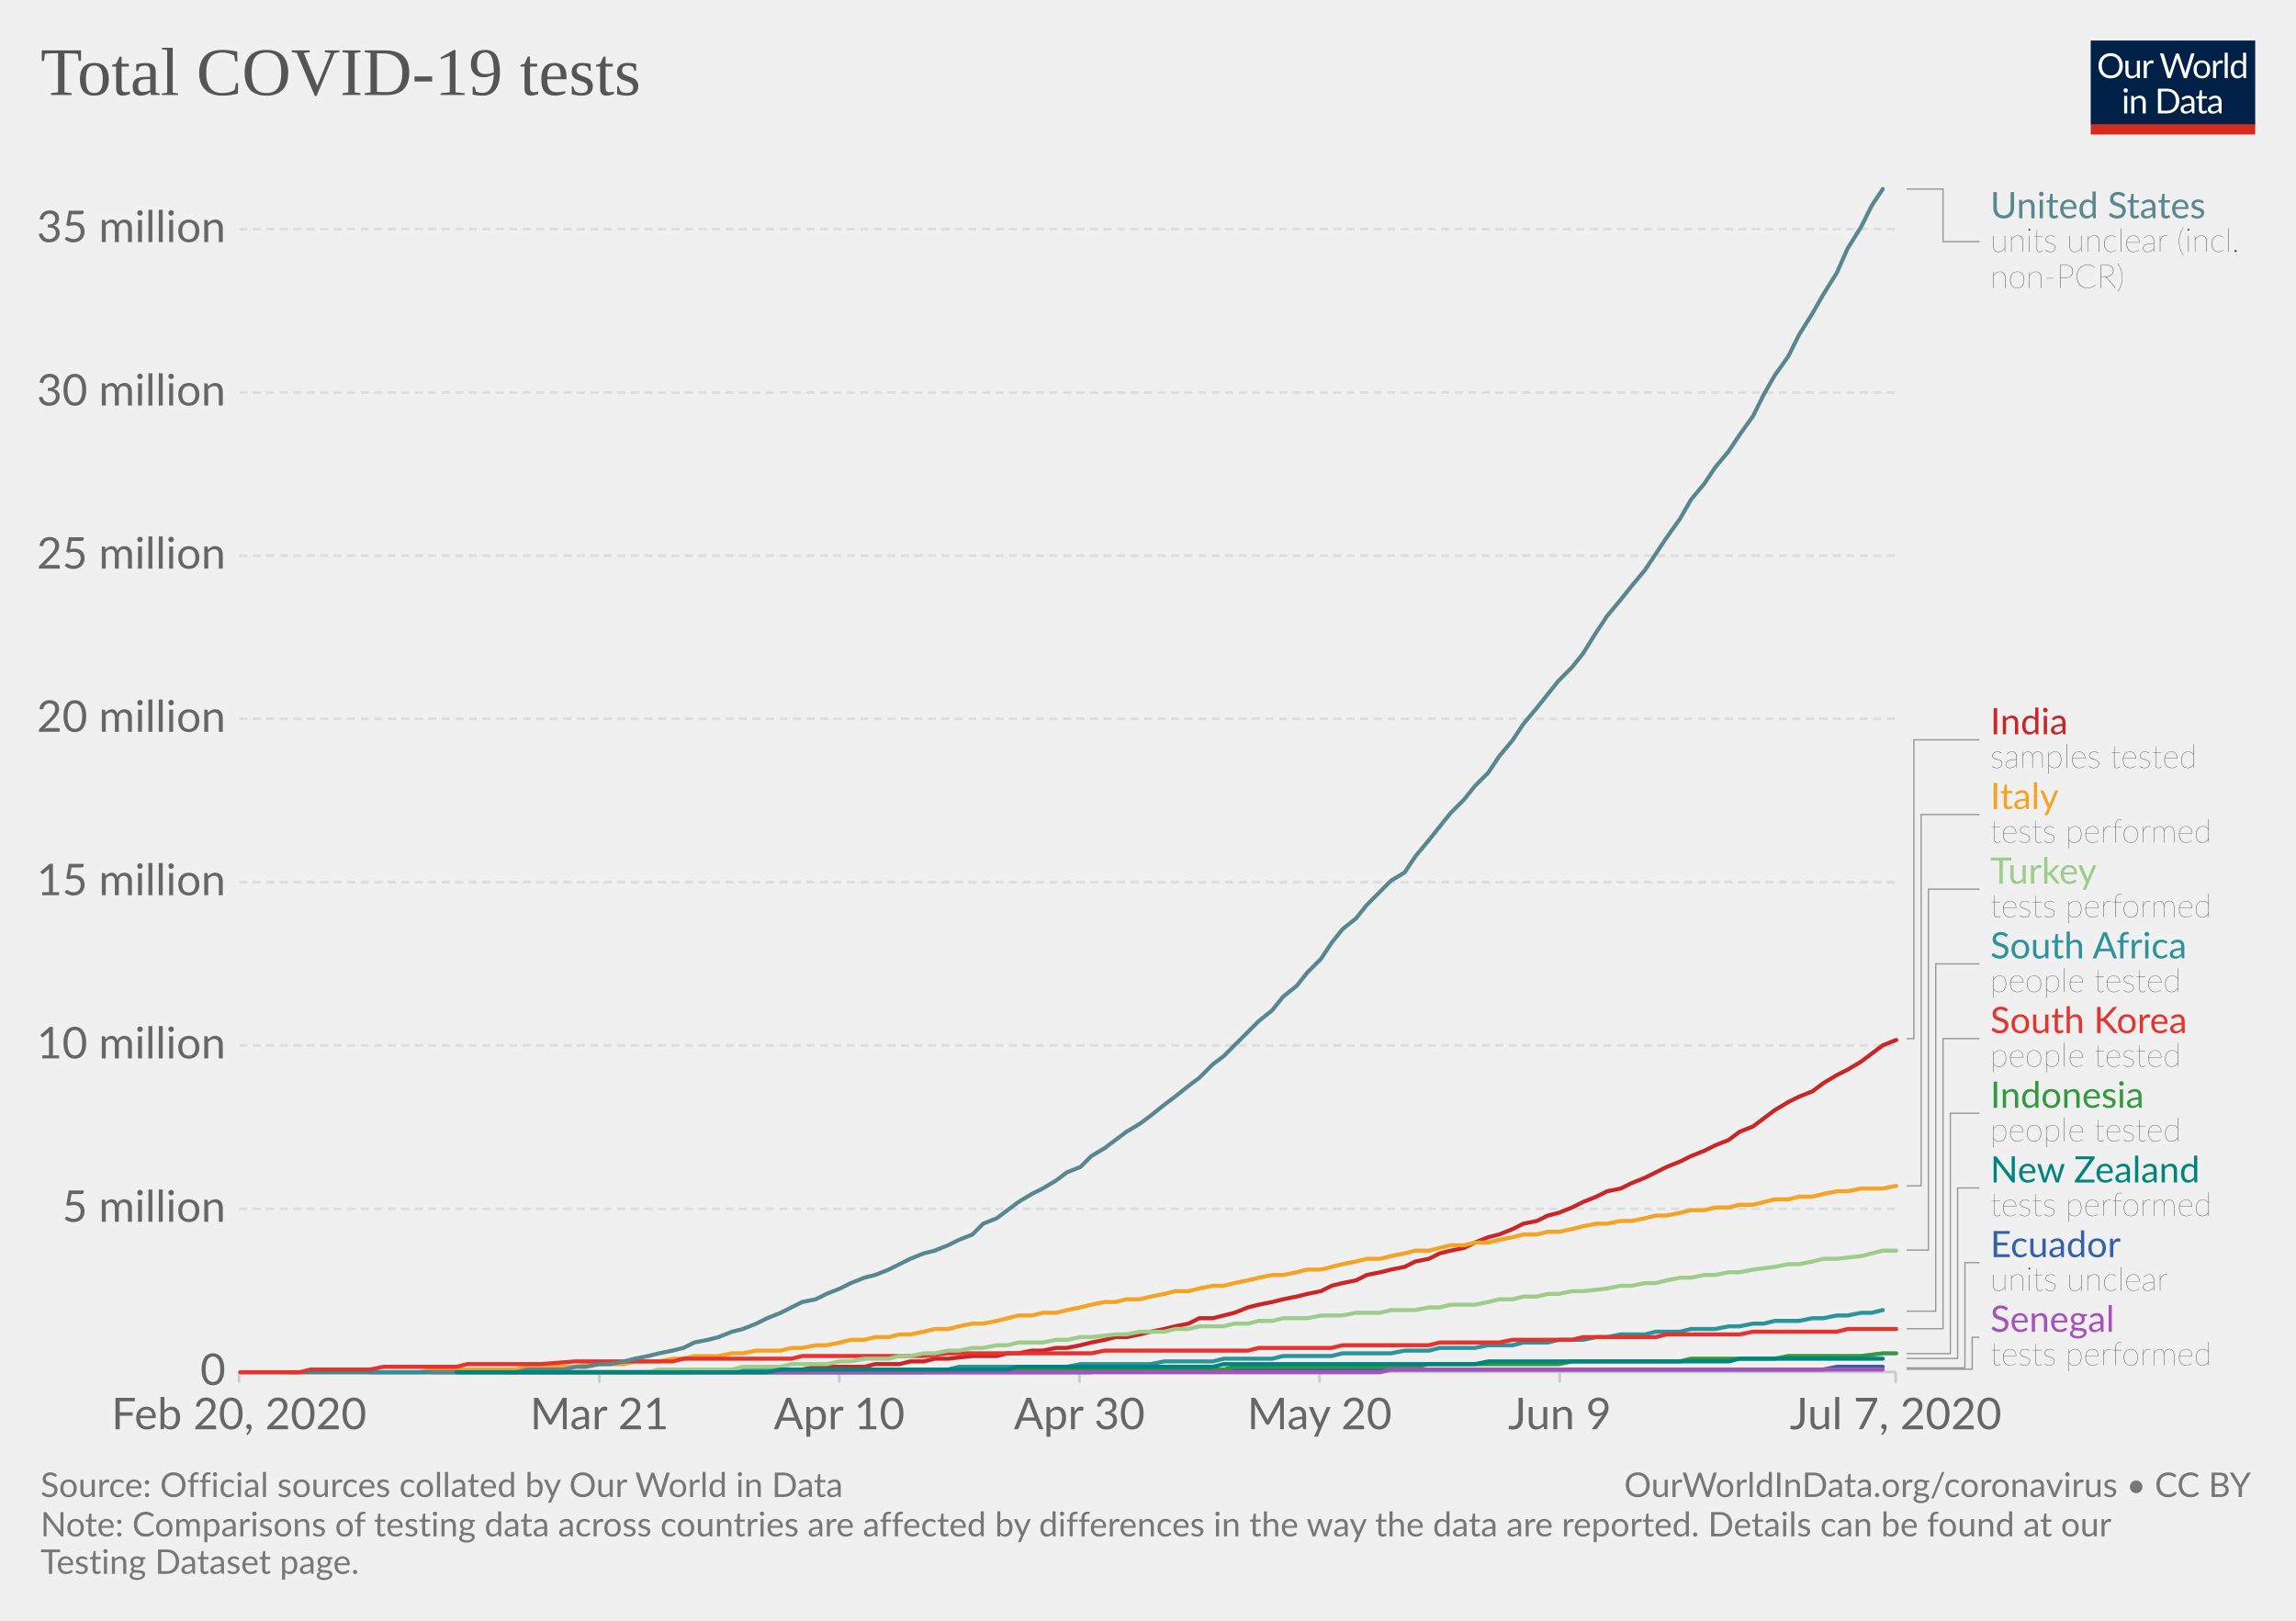
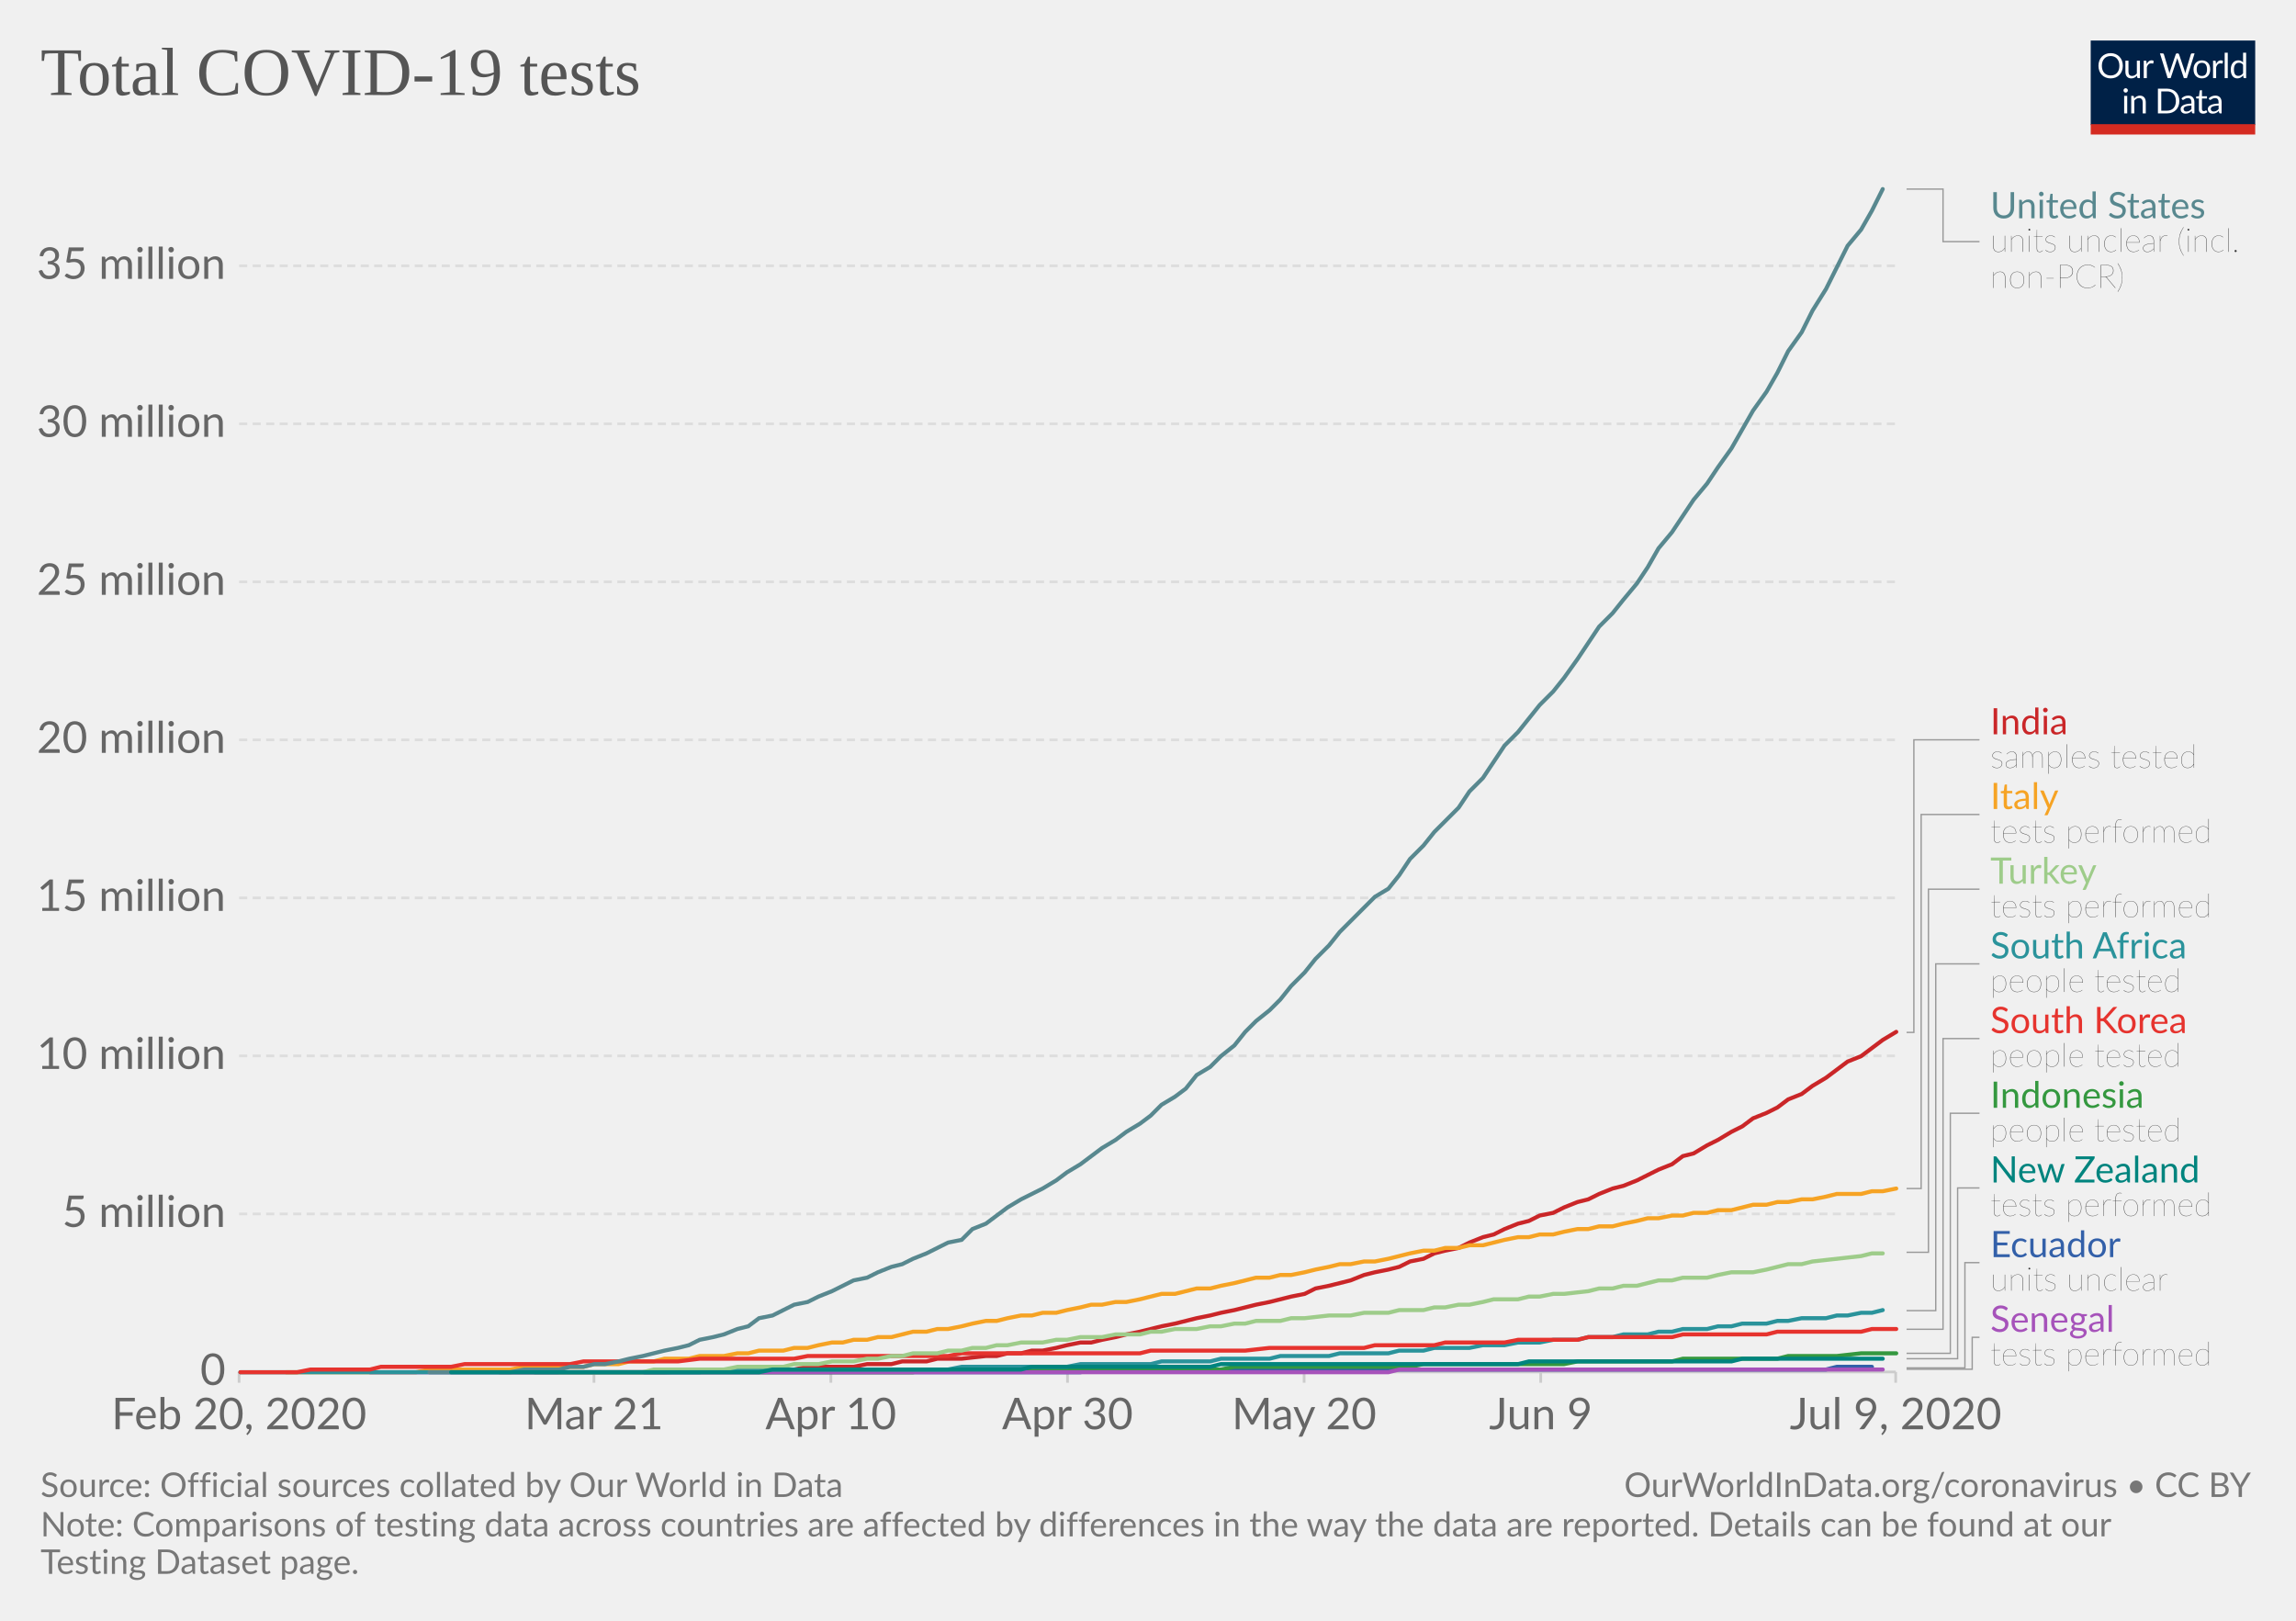
<svg xmlns="http://www.w3.org/2000/svg" version="1.1" style="background-color:#fff;-webkit-font-smoothing:antialiased" width="850" height="600" viewBox="0 0 850 600" font-family="Lato,'Helvetica Neue',Helvetica,Arial,sans-serif" font-size="18" text-rendering="optimizeLegibility">
  <g class="HeaderView">
    <g transform="matrix(.29 0 0 .29 774 15)">
      <svg width="210" height="120" viewBox="0 0 210 120" fill="none">
        <g clip-path="url(#clip0)">
          <path d="M0 0h210v107.89H0V0z" fill="#002147" />
          <path d="M40.98 32.25c0 2.36-.38 4.53-1.12 6.51a14.26 14.26 0 01-8.1 8.4c-1.9.78-4.02 1.17-6.34 1.17a16.6 16.6 0 01-6.33-1.17 14.31 14.31 0 01-8.08-8.4 18.29 18.29 0 01-1.12-6.51c0-2.36.38-4.53 1.12-6.5a14.32 14.32 0 018.07-8.44c1.92-.8 4.03-1.19 6.34-1.19 2.32 0 4.43.4 6.34 1.19 1.92.8 3.56 1.9 4.93 3.34a14.87 14.87 0 013.17 5.1 18.1 18.1 0 011.12 6.5zm-4.38 0c0-1.94-.26-3.68-.8-5.22a10.91 10.91 0 00-2.24-3.89 9.68 9.68 0 00-3.52-2.46 11.95 11.95 0 00-4.62-.86c-1.68 0-3.21.28-4.6.86a9.88 9.88 0 00-3.54 2.46 10.91 10.91 0 00-2.24 3.9c-.53 1.53-.8 3.27-.8 5.2 0 1.94.27 3.68.8 5.22a11.17 11.17 0 002.24 3.9 10.01 10.01 0 003.55 2.44c1.38.56 2.9.83 4.6.83 1.7 0 3.24-.27 4.61-.83a9.8 9.8 0 003.52-2.44 11.17 11.17 0 002.25-3.9c.53-1.54.8-3.28.8-5.21zm26.22-6.54V48H60.5c-.56 0-.9-.27-1.05-.81l-.31-2.4a12.45 12.45 0 01-3.26 2.6c-1.2.64-2.58.96-4.13.96-1.22 0-2.3-.2-3.24-.6a6.52 6.52 0 01-2.33-1.7 7.37 7.37 0 01-1.43-2.67c-.3-1.04-.46-2.2-.46-3.45V25.7h3.91v14.22c0 1.68.38 2.99 1.15 3.91.77.93 1.96 1.39 3.54 1.39 1.16 0 2.24-.27 3.23-.82a10.42 10.42 0 002.8-2.28V25.7h3.91zm8.61 4.47a9.94 9.94 0 012.6-3.56 5.64 5.64 0 013.76-1.3c.47 0 .92.05 1.34.15.44.1.83.27 1.17.49l-.3 2.92c-.09.37-.3.55-.66.55-.2 0-.5-.04-.9-.13a6.21 6.21 0 00-3.24.18c-.54.2-1.03.5-1.47.92-.42.4-.81.9-1.17 1.5-.33.58-.64 1.26-.92 2.02V48H67.7V25.71h2.25c.42 0 .72.08.88.25.16.16.27.44.33.83l.26 3.39zm61.16-13.7L122.75 48h-3.82l-7.99-24.05a21.95 21.95 0 01-.42-1.58 38.36 38.36 0 01-.44 1.58L102.05 48h-3.83L88.4 16.47h3.54c.38 0 .7.1.95.29.26.2.43.43.5.73l6.52 21.9c.1.4.2.83.28 1.28.1.46.2.94.29 1.46l.3-1.46c.12-.47.25-.9.38-1.27l7.41-21.91c.1-.25.26-.48.51-.69.27-.22.58-.33.95-.33h1.23c.38 0 .69.1.92.29.24.2.41.43.53.73l7.4 21.9a28.4 28.4 0 01.68 2.62 29.52 29.52 0 01.52-2.61l6.54-21.91c.07-.27.23-.5.48-.7.27-.21.58-.32.95-.32h3.32zm9.35 8.88c1.63 0 3.1.27 4.4.82a9.43 9.43 0 015.46 5.94c.5 1.4.74 2.98.74 4.73 0 1.76-.25 3.34-.74 4.75a9.43 9.43 0 01-5.46 5.92c-1.3.52-2.77.79-4.4.79-1.64 0-3.12-.27-4.44-.8a9.42 9.42 0 01-3.35-2.3c-.92-1-1.63-2.2-2.13-3.61-.49-1.41-.73-3-.73-4.75s.24-3.33.73-4.73c.5-1.43 1.2-2.64 2.13-3.63a9.4 9.4 0 013.35-2.31c1.32-.55 2.8-.82 4.44-.82zm0 19.89c2.2 0 3.84-.73 4.93-2.2 1.08-1.48 1.63-3.54 1.63-6.18 0-2.66-.55-4.72-1.63-6.2-1.09-1.49-2.73-2.23-4.93-2.23-1.12 0-2.09.2-2.93.57a5.7 5.7 0 00-2.06 1.65 7.5 7.5 0 00-1.24 2.67c-.26 1.04-.4 2.22-.4 3.54 0 2.64.55 4.7 1.64 6.18 1.1 1.47 2.76 2.2 4.99 2.2zm17.97-15.07a9.94 9.94 0 012.6-3.56 5.64 5.64 0 013.76-1.3c.47 0 .91.05 1.34.15.44.1.83.27 1.16.49l-.28 2.92c-.09.37-.31.55-.66.55-.2 0-.5-.04-.9-.13a6.2 6.2 0 00-3.24.18c-.54.2-1.03.5-1.47.92-.43.4-.82.9-1.17 1.5a13.1 13.1 0 00-.92 2.02V48h-3.94V25.71h2.24c.43 0 .72.08.88.25.17.16.28.44.33.83l.27 3.39zm15.04-14.59V48h-3.92V15.6h3.92zm19.55 15.43a6.22 6.22 0 00-2.38-2.05 6.7 6.7 0 00-2.86-.6c-2.07 0-3.66.75-4.77 2.23-1.12 1.48-1.68 3.6-1.68 6.33 0 1.46.13 2.7.38 3.74a7.29 7.29 0 001.1 2.56 4.35 4.35 0 001.78 1.45c.7.3 1.5.46 2.4.46 1.29 0 2.41-.3 3.36-.88a9.6 9.6 0 002.67-2.49V31.02zm3.91-15.43V48h-2.33c-.56 0-.9-.27-1.06-.81l-.35-2.71a12.13 12.13 0 01-3.25 2.77 8.28 8.28 0 01-4.23 1.06 7.31 7.31 0 01-6.14-2.9c-.73-.96-1.3-2.15-1.69-3.57a18.35 18.35 0 01.07-9.48 11.29 11.29 0 011.89-3.7 8.7 8.7 0 017.06-3.34 7.96 7.96 0 016.12 2.62V15.59h3.91zM46.61 70.71V93H42.7V70.71h3.91zm.84-7c0 .39-.08.75-.24 1.09a2.81 2.81 0 01-1.52 1.47 2.67 2.67 0 01-2.16 0 2.9 2.9 0 01-1.45-1.47 2.67 2.67 0 010-2.16c.15-.35.35-.65.6-.9.25-.27.53-.47.85-.62a2.67 2.67 0 012.16 0c.35.15.65.35.9.62.27.25.47.55.62.9.16.34.24.7.24 1.08zm7.97 10.24c.49-.54 1-1.04 1.54-1.48a9.85 9.85 0 013.66-1.84 8.96 8.96 0 015.43.35c.94.4 1.72.97 2.33 1.71a7.36 7.36 0 011.43 2.67c.32 1.04.49 2.19.49 3.45V93h-3.94V78.81c0-1.69-.4-3-1.17-3.92-.76-.93-1.93-1.4-3.5-1.4a6.6 6.6 0 00-3.25.83c-1 .56-1.92 1.31-2.77 2.27V93h-3.94V70.71h2.35c.56 0 .9.28 1.04.82l.3 2.42zm57.7 3.3c0 2.36-.37 4.5-1.11 6.44a14.3 14.3 0 01-3.17 4.98 14.1 14.1 0 01-4.93 3.2c-1.9.76-4.02 1.13-6.33 1.13H85.8V61.47h11.77c2.31 0 4.42.39 6.33 1.15a13.8 13.8 0 018.1 8.18 17.75 17.75 0 011.12 6.45zm-4.37 0c0-1.94-.26-3.67-.8-5.2a10.94 10.94 0 00-2.23-3.87 9.57 9.57 0 00-3.53-2.42 12.23 12.23 0 00-4.61-.83h-7.5v24.62h7.5c1.7 0 3.24-.28 4.61-.84a9.7 9.7 0 003.53-2.4 10.94 10.94 0 002.24-3.87c.53-1.53.8-3.26.8-5.2zm19.8 5.72c-1.8.06-3.34.2-4.62.44-1.26.22-2.3.51-3.1.88-.8.36-1.37.8-1.74 1.3-.35.5-.53 1.05-.53 1.67 0 .58.1 1.1.3 1.52a3 3 0 00.76 1.05c.34.27.73.46 1.17.6.45.11.94.17 1.45.17a7.28 7.28 0 003.5-.81 11.95 11.95 0 002.82-2.2v-4.62zm-12.65-9.11a12.73 12.73 0 013.98-2.66c1.43-.59 3-.88 4.73-.88 1.25 0 2.36.2 3.33.61a6.81 6.81 0 013.94 4.38c.33 1.04.5 2.19.5 3.43V93h-1.74a1.8 1.8 0 01-.88-.18c-.2-.13-.36-.38-.48-.74l-.44-2.12c-.59.55-1.16 1.03-1.72 1.46a9.48 9.48 0 01-3.74 1.7c-.69.15-1.46.23-2.3.23-.87 0-1.69-.12-2.45-.35a5.34 5.34 0 01-3.34-2.93 6.64 6.64 0 01-.49-2.64c0-.88.25-1.72.73-2.53a6.33 6.33 0 012.35-2.17c1.09-.63 2.5-1.15 4.25-1.54 1.75-.41 3.89-.65 6.42-.7v-1.75c0-1.73-.37-3.03-1.12-3.91-.75-.9-1.84-1.34-3.28-1.34-.97 0-1.78.12-2.44.37-.64.23-1.2.5-1.7.81l-1.23.82c-.33.23-.67.35-1 .35-.27 0-.5-.07-.69-.2a2.1 2.1 0 01-.48-.53l-.7-1.25zm27.67 19.5c-1.76 0-3.12-.5-4.07-1.48-.94-.98-1.41-2.4-1.41-4.25V74h-2.68a.9.9 0 01-.6-.2c-.16-.14-.24-.36-.24-.66v-1.56l3.65-.46.9-6.89a.9.9 0 01.29-.52.88.88 0 01.62-.22H142v7.67h6.44V74H142v13.38c0 .94.22 1.63.68 2.09.45.45 1.04.68 1.76.68a3.21 3.21 0 001.85-.53l.55-.35c.16-.12.3-.18.41-.18.2 0 .4.13.55.38l1.15 1.87a7.45 7.45 0 01-2.44 1.5c-.96.35-1.94.52-2.95.52zm19.68-10.4c-1.8.07-3.34.21-4.62.45-1.26.22-2.3.51-3.1.88-.8.36-1.37.8-1.74 1.3-.35.5-.53 1.05-.53 1.67 0 .58.1 1.1.3 1.52.18.42.44.77.76 1.05.34.27.73.46 1.17.6.45.11.94.17 1.45.17a7.3 7.3 0 003.5-.81 12.04 12.04 0 002.82-2.2v-4.62zm-12.65-9.1a12.72 12.72 0 013.99-2.66c1.42-.59 3-.88 4.72-.88 1.25 0 2.36.2 3.33.61a6.81 6.81 0 013.94 4.38c.33 1.04.5 2.19.5 3.43V93h-1.74a1.8 1.8 0 01-.88-.18c-.2-.13-.36-.38-.48-.74l-.44-2.12c-.59.55-1.16 1.03-1.72 1.46a9.48 9.48 0 01-3.74 1.7c-.69.15-1.46.23-2.3.23-.87 0-1.69-.12-2.45-.35a5.33 5.33 0 01-3.34-2.93 6.62 6.62 0 01-.49-2.64c0-.88.25-1.72.73-2.53a6.33 6.33 0 012.35-2.17c1.09-.63 2.5-1.15 4.25-1.54a31.2 31.2 0 016.42-.7v-1.75c0-1.73-.37-3.03-1.12-3.91-.75-.9-1.84-1.34-3.28-1.34-.97 0-1.78.12-2.44.37-.64.23-1.2.5-1.7.81-.46.3-.87.57-1.22.82-.34.23-.68.35-1.02.35-.26 0-.49-.07-.68-.2a1.88 1.88 0 01-.48-.53l-.7-1.25z" fill="#fff" />
          <path fill="#D42B21" d="M0 106.79h210V120H0z" />
        </g>
        <defs>
          <clipPath id="clip0">
            <path fill="#fff" d="M0 0h210v120H0z" />
          </clipPath>
        </defs>
      </svg>
    </g>
    <a href="https://ourworldindata.org/grapher/full-list-total-tests-for-covid-19" target="_blank" font-family="&quot;Playfair Display&quot;,Georgia,&quot;Times New Roman&quot;,serif">
      <text font-size="25.2" x="15" y="35.2" fill="#555">
        <tspan x="15" y="35.16">Total COVID-19 tests</tspan>
      </text>
    </a>
  </g>
  <g class="LineChart">
    <defs>
      <clipPath id="a">
        <path d="M78.53 0h830v918.2h-830z" />
      </clipPath>
    </defs>
    <g class="AxisBoxView">
      <g class="HorizontalAxis">
-         <path stroke="#ccc" d="M88.5 507.9v4M221.9 507.9v4M310.7 507.9v4M399.6 507.9v4M488.5 507.9v4M577.4 507.9v4M701.8 507.9v4" />
+         <path stroke="#ccc" d="M88.5 507.9v4M219.9 507.9v4M307.6 507.9v4M395.2 507.9v4M482.8 507.9v4M570.4 507.9v4M701.8 507.9v4" />
        <text x="88.5" y="529.1" fill="#666" text-anchor="middle" font-size="16.2">Feb 20, 2020</text>
-         <text x="221.9" y="529.1" fill="#666" text-anchor="middle" font-size="16.2">Mar 21</text>
-         <text x="310.7" y="529.1" fill="#666" text-anchor="middle" font-size="16.2">Apr 10</text>
-         <text x="399.6" y="529.1" fill="#666" text-anchor="middle" font-size="16.2">Apr 30</text>
-         <text x="488.5" y="529.1" fill="#666" text-anchor="middle" font-size="16.2">May 20</text>
-         <text x="577.4" y="529.1" fill="#666" text-anchor="middle" font-size="16.2">Jun 9</text>
-         <text x="701.8" y="529.1" fill="#666" text-anchor="middle" font-size="16.2">Jul 7, 2020</text>
+         <text x="219.9" y="529.1" fill="#666" text-anchor="middle" font-size="16.2">Mar 21</text>
+         <text x="307.6" y="529.1" fill="#666" text-anchor="middle" font-size="16.2">Apr 10</text>
+         <text x="395.2" y="529.1" fill="#666" text-anchor="middle" font-size="16.2">Apr 30</text>
+         <text x="482.8" y="529.1" fill="#666" text-anchor="middle" font-size="16.2">May 20</text>
+         <text x="570.4" y="529.1" fill="#666" text-anchor="middle" font-size="16.2">Jun 9</text>
+         <text x="701.8" y="529.1" fill="#666" text-anchor="middle" font-size="16.2">Jul 9, 2020</text>
      </g>
      <g class="VerticalAxis" fill="#666" dominant-baseline="middle" text-anchor="end" font-size="16.2">
        <text x="83.53" y="507.9">0</text>
-         <text x="83.53" y="447.5">5 million</text>
-         <text x="83.53" y="387">10 million</text>
-         <text x="83.53" y="326.6">15 million</text>
-         <text x="83.53" y="266.1">20 million</text>
-         <text x="83.53" y="205.7">25 million</text>
-         <text x="83.53" y="145.3">30 million</text>
-         <text x="83.53" y="84.8">35 million</text>
+         <text x="83.53" y="449.4">5 million</text>
+         <text x="83.53" y="390.9">10 million</text>
+         <text x="83.53" y="332.4">15 million</text>
+         <text x="83.53" y="273.9">20 million</text>
+         <text x="83.53" y="215.4">25 million</text>
+         <text x="83.53" y="156.9">30 million</text>
+         <text x="83.53" y="98.4">35 million</text>
      </g>
      <g class="AxisGridLines horizontalLines">
        <path stroke="#ccc" d="M88.53 507.9h613.3" />
-         <path stroke="#ddd" stroke-dasharray="3,2" d="M88.53 447.5h613.3M88.53 387h613.3M88.53 326.6h613.3M88.53 266.1h613.3M88.53 205.7h613.3M88.53 145.3h613.3M88.53 84.8h613.3" />
+         <path stroke="#ddd" stroke-dasharray="3,2" d="M88.53 449.4h613.3M88.53 390.9h613.3M88.53 332.4h613.3M88.53 273.9h613.3M88.53 215.4h613.3M88.53 156.9h613.3M88.53 98.4h613.3" />
      </g>
    </g>
    <g clip-path="url(#a)">
      <g class="HeightedLegend" cursor="pointer">
        <g class="legendMark">
          <g class="indicator">
            <path d="M705.83 70h13.5v19.45h13.5" stroke="#999" stroke-width=".5" fill="none" />
          </g>
          <text font-size="13.5" x="736.8" y="80.8" fill="#58888f">
            <tspan x="736.83" y="80.8">United States</tspan>
          </text>
          <text font-size="12.15" x="736.8" y="93.2" fill="#333" class="textAnnotation" font-weight="lighter">
            <tspan x="736.83" y="93.22">units unclear (incl.</tspan>
            <tspan x="736.83" y="106.59">non-PCR)</tspan>
          </text>
        </g>
        <g class="legendMark">
          <g class="indicator">
-             <path d="M705.83 384.5h2.7V273.88h24.3" stroke="#999" stroke-width=".5" fill="none" />
+             <path d="M705.83 382.2h2.7V273.88h24.3" stroke="#999" stroke-width=".5" fill="none" />
          </g>
          <text font-size="13.5" x="736.8" y="271.9" fill="#ca2628">
            <tspan x="736.83" y="271.85">India</tspan>
          </text>
          <text font-size="12.15" x="736.8" y="284.3" fill="#333" class="textAnnotation" font-weight="lighter">
            <tspan x="736.83" y="284.27">samples tested</tspan>
          </text>
        </g>
        <g class="legendMark">
          <g class="indicator">
-             <path d="M705.83 439h5.4V301.53h21.6" stroke="#999" stroke-width=".5" fill="none" />
+             <path d="M705.83 440h5.4V301.53h21.6" stroke="#999" stroke-width=".5" fill="none" />
          </g>
          <text font-size="13.5" x="736.8" y="299.5" fill="#f6a324">
            <tspan x="736.83" y="299.5">Italy</tspan>
          </text>
          <text font-size="12.15" x="736.8" y="311.9" fill="#333" class="textAnnotation" font-weight="lighter">
            <tspan x="736.83" y="311.92">tests performed</tspan>
          </text>
        </g>
        <g class="legendMark">
          <g class="indicator">
-             <path d="M705.83 462.8h8.1V329.18h18.9" stroke="#999" stroke-width=".5" fill="none" />
+             <path d="M705.83 463.6h8.1V329.18h18.9" stroke="#999" stroke-width=".5" fill="none" />
          </g>
          <text font-size="13.5" x="736.8" y="327.2" fill="#9ecc8a">
            <tspan x="736.83" y="327.15">Turkey</tspan>
          </text>
          <text font-size="12.15" x="736.8" y="339.6" fill="#333" class="textAnnotation" font-weight="lighter">
            <tspan x="736.83" y="339.57">tests performed</tspan>
          </text>
        </g>
        <g class="legendMark">
          <g class="indicator">
-             <path d="M705.83 485.4h10.8V356.83h16.2" stroke="#999" stroke-width=".5" fill="none" />
+             <path d="M705.83 485.2h10.8V356.83h16.2" stroke="#999" stroke-width=".5" fill="none" />
          </g>
          <text font-size="13.5" x="736.8" y="354.8" fill="#2a939b">
            <tspan x="736.83" y="354.8">South Africa</tspan>
          </text>
          <text font-size="12.15" x="736.8" y="367.2" fill="#333" class="textAnnotation" font-weight="lighter">
            <tspan x="736.83" y="367.22">people tested</tspan>
          </text>
        </g>
        <g class="legendMark">
          <g class="indicator">
-             <path d="M705.83 491.9h13.5V384.48h13.5" stroke="#999" stroke-width=".5" fill="none" />
+             <path d="M705.83 492.1h13.5V384.48h13.5" stroke="#999" stroke-width=".5" fill="none" />
          </g>
          <text font-size="13.5" x="736.8" y="382.5" fill="#e6332e">
            <tspan x="736.83" y="382.45">South Korea</tspan>
          </text>
          <text font-size="12.15" x="736.8" y="394.9" fill="#333" class="textAnnotation" font-weight="lighter">
            <tspan x="736.83" y="394.87">people tested</tspan>
          </text>
        </g>
        <g class="legendMark">
          <g class="indicator">
-             <path d="M705.83 501.1h16.2v-88.97h10.8" stroke="#999" stroke-width=".5" fill="none" />
+             <path d="M705.83 501h16.2v-88.87h10.8" stroke="#999" stroke-width=".5" fill="none" />
          </g>
          <text font-size="13.5" x="736.8" y="410.1" fill="#34983f">
            <tspan x="736.83" y="410.1">Indonesia</tspan>
          </text>
          <text font-size="12.15" x="736.8" y="422.5" fill="#333" class="textAnnotation" font-weight="lighter">
            <tspan x="736.83" y="422.52">people tested</tspan>
          </text>
        </g>
        <g class="legendMark">
          <g class="indicator">
-             <path d="M705.83 502.9h18.9v-63.12h8.1" stroke="#999" stroke-width=".5" fill="none" />
+             <path d="M705.83 503h18.9v-63.22h8.1" stroke="#999" stroke-width=".5" fill="none" />
          </g>
          <text font-size="13.5" x="736.8" y="437.8" fill="#00847E">
            <tspan x="736.83" y="437.75">New Zealand</tspan>
          </text>
          <text font-size="12.15" x="736.8" y="450.2" fill="#333" class="textAnnotation" font-weight="lighter">
            <tspan x="736.83" y="450.17">tests performed</tspan>
          </text>
        </g>
        <g class="legendMark">
          <g class="indicator">
            <path d="M705.83 506.4h21.6v-38.97h5.4" stroke="#999" stroke-width=".5" fill="none" />
          </g>
          <text font-size="13.5" x="736.8" y="465.4" fill="#3360a9">
            <tspan x="736.83" y="465.4">Ecuador</tspan>
          </text>
          <text font-size="12.15" x="736.8" y="477.8" fill="#333" class="textAnnotation" font-weight="lighter">
            <tspan x="736.83" y="477.82">units unclear</tspan>
          </text>
        </g>
        <g class="legendMark">
          <g class="indicator">
            <path d="M705.83 506.9h24.3v-11.82h2.7" stroke="#999" stroke-width=".5" fill="none" />
          </g>
          <text font-size="13.5" x="736.8" y="493.1" fill="#a652ba">
            <tspan x="736.83" y="493.05">Senegal</tspan>
          </text>
          <text font-size="12.15" x="736.8" y="505.5" fill="#333" class="textAnnotation" font-weight="lighter">
            <tspan x="736.83" y="505.47">tests performed</tspan>
          </text>
        </g>
      </g>
      <g class="Lines">
        <g class="key-Ecuador_0">
-           <path stroke="#3360a9" stroke-linecap="round" d="M209 508h195l5-1h266l5-1h17" fill="none" stroke-width="1.5" />
+           <path stroke="#3360a9" stroke-linecap="round" d="M207 508h193l4-1h272l4-1h13" fill="none" stroke-width="1.5" />
        </g>
        <g class="key-India_0">
-           <path stroke="#ca2628" stroke-linecap="round" d="M186 508h63l26-1h22l5-1h18l4-1h9l4-1h5l4-1h5l9-1h9l4-1h4l5-1h4l5-1h4l5-1 4-1 5-1 4-1h4l5-1 4-1 5-1 4-1 5-1 4-2h5l4-1 4-1 5-2 4-1 5-1 4-1 5-1 4-1 5-1 4-2 4-1 5-1 4-2 5-1 4-1 5-1 4-2 5-1 4-2 4-1 5-1 4-2 5-2 4-1 5-2 4-2 5-1 4-2 4-1 5-2 4-2 5-2 4-2 5-1 4-2 5-2 4-2 4-2 5-2 4-2 5-2 4-2 5-2 4-3 5-2 4-3 4-3 5-3 4-2 5-2 4-3 5-3 4-2 5-3 4-3 4-3 5-2" fill="none" stroke-width="1.5" />
+           <path stroke="#ca2628" stroke-linecap="round" d="M185 508h61l27-1h21l5-1h17l5-1h9l4-1h9l4-1h9l9-1h4l4-1h5l4-1h4l5-1 4-1 5-1h4l4-1 5-1 4-1 5-1 4-1 4-1 5-1 4-1 4-1 5-1 4-1 5-1 4-1 4-1 5-1 4-1 4-1 5-1 4-2 5-1 4-1 4-1 5-2 4-1 5-1 4-1 4-2 5-1 4-2 4-1 5-1 4-2 5-2 4-1 4-2 5-2 4-1 4-2 5-1 4-2 5-2 4-1 4-2 5-2 4-1 5-2 4-2 4-2 5-2 4-3 4-1 5-3 4-2 5-3 4-2 4-3 5-2 4-2 4-3 5-2 4-3 5-3 4-3 4-3 5-2 4-3 4-3 5-3" fill="none" stroke-width="1.5" />
        </g>
        <g class="key-Indonesia_0">
-           <path stroke="#34983f" stroke-linecap="round" d="M200 508h142l4-1h107l4-1h67l5-1h48l5-1h40l4-1h31l5-1h27l8-1h5" fill="none" stroke-width="1.5" />
+           <path stroke="#34983f" stroke-linecap="round" d="M198 508h140l5-1h109l5-1h65l5-1h52l5-1h35l4-1h35l4-1h18l9-1h13" fill="none" stroke-width="1.5" />
        </g>
        <g class="key-Italy_0">
-           <path stroke="#f6a324" stroke-linecap="round" d="M106 508h49l5-1h31l4-1h18l4-1h14l4-1h9l5-1h4l4-1h9l5-1h4l5-1h9l4-1h4l5-1h4l5-1 4-1h5l4-1h5l4-1h4l5-1 4-1h5l4-1 5-1h4l5-1 4-1 4-1h5l4-1h5l4-1 5-1 4-1 5-1h4l4-1h5l4-1 5-1 4-1h5l4-1 5-1h4l4-1 5-1 4-1 5-1h4l5-1 4-1h5l4-1 4-1 5-1 4-1h5l4-1 5-1 4-1h5l4-1 4-1h5l4-1h5l4-1 5-1 4-1h5l4-1h4l5-1 4-1 5-1h4l5-1h4l5-1 4-1h4l5-1 4-1h5l4-1h5l4-1h5l4-1 4-1h5l4-1h5l4-1 5-1h4l5-1h8l5-1" fill="none" stroke-width="1.5" />
+           <path stroke="#f6a324" stroke-linecap="round" d="M106 508h48l5-1h30l5-1h22l4-1h9l4-1h9l4-1h9l4-1h9l5-1h4l4-1h9l4-1h5l4-1 5-1h4l4-1h5l4-1h5l4-1 4-1h5l4-1h4l5-1 4-1 5-1h4l4-1 5-1h4l4-1h5l4-1 5-1 4-1h4l5-1h4l5-1 4-1 4-1h5l4-1 4-1h5l4-1 5-1 4-1 4-1h5l4-1h4l5-1 4-1 5-1 4-1h4l5-1h4l5-1 4-1 4-1 5-1h4l4-1h5l4-1h5l4-1 4-1 5-1h4l4-1h5l4-1 5-1h4l4-1h5l4-1 5-1 4-1h4l5-1h4l4-1h5l4-1h5l4-1 4-1h5l4-1h4l5-1h4l5-1 4-1h9l4-1h4l5-1" fill="none" stroke-width="1.5" />
        </g>
        <g class="key-Senegal_0">
-           <path stroke="#a652ba" stroke-linecap="round" d="M137 508h374l4-1h182" fill="none" stroke-width="1.5" />
+           <path stroke="#a652ba" stroke-linecap="round" d="M137 508h377l4-1h179" fill="none" stroke-width="1.5" />
        </g>
        <g class="key-South-Africa_0">
-           <path stroke="#2a939b" stroke-linecap="round" d="M89 508h168l5-1h89l4-1h40l5-1h26l5-1h18l4-1h18l4-1h18l4-1h18l5-1h9l4-1h13l5-1h9l4-1h9l4-1h9l5-1h4l5-1h9l4-1h9l4-1h9l5-1h4l5-1h4l4-1h9l5-1h4l5-1h4l5-1h4l4-1" fill="none" stroke-width="1.5" />
+           <path stroke="#2a939b" stroke-linecap="round" d="M89 508h170l5-1h87l5-1h39l5-1h26l4-1h18l4-1h18l4-1h18l4-1h18l4-1h9l4-1h13l5-1h8l5-1h8l5-1h9l4-1h9l4-1h9l4-1h5l4-1h9l4-1h5l4-1h9l4-1h4l5-1h9l4-1h4l5-1h4l4-1" fill="none" stroke-width="1.5" />
        </g>
        <g class="key-South-Korea_0">
-           <path stroke="#e6332e" stroke-linecap="round" d="M89 508h22l4-1h22l5-1h27l4-1h27l13-1h36l4-1h40l4-1h45l9-1h53l5-1h53l4-1h27l4-1h32l4-1h22l5-1h22l4-1h27l4-1h27l5-1h31l4-1h18" fill="none" stroke-width="1.5" />
+           <path stroke="#e6332e" stroke-linecap="round" d="M89 508h21l5-1h22l4-1h26l5-1h39l5-1h35l8-1h35l5-1h52l5-1h66l4-1h35l9-1h35l4-1h22l4-1h22l5-1h22l4-1h31l4-1h31l4-1h31l4-1h9" fill="none" stroke-width="1.5" />
        </g>
        <g class="key-Turkey_0">
-           <path stroke="#9ecc8a" stroke-linecap="round" d="M209 508h31l4-1h27l4-1h14l4-1h13l5-1h4l5-1h9l4-1h4l5-1h4l5-1h4l5-1h4l5-1h4l4-1h9l5-1h4l5-1h4l9-1h4l5-1h9l4-1h5l4-1h9l4-1h5l4-1h5l4-1h9l5-1h8l5-1h9l4-1h9l5-1h4l4-1h9l5-1 4-1h5l4-1h5l4-1h4l5-1h4l9-1 5-1h4l5-1h4l4-1 5-1h4l5-1h4l5-1h4l5-1 8-1 5-1h4l5-1 4-1h5l9-1 8-2h5" fill="none" stroke-width="1.5" />
+           <path stroke="#9ecc8a" stroke-linecap="round" d="M207 508h31l4-1h26l5-1h17l4-1h9l5-1h8l5-1h4l5-1h4l4-1h9l4-1h5l4-1h5l4-1h4l5-1h8l5-1h4l5-1h8l5-1h9l4-1h4l5-1h8l5-1h4l5-1h4l4-1h9l4-1h5l9-1h8l5-1h9l4-1h9l4-1h4l5-1h4l5-1 4-1h9l4-1h4l5-1h4l9-1 4-1h5l4-1h5l4-1 4-1h5l4-1h9l4-1 5-1h8l5-1 4-1 4-1h5l4-1 9-1 9-1 4-1h4" fill="none" stroke-width="1.5" />
        </g>
        <g class="key-United-States_0">
-           <path stroke="#58888f" stroke-linecap="round" d="M160 508h31l4-1h14l4-1h4l5-1h4l5-1 4-1 5-1 4-1 5-1 4-1 4-2 5-1 4-1 5-2 4-1 5-2 4-2 5-2 4-2 4-2 5-1 4-2 5-2 4-2 5-2 4-1 5-2 4-2 4-2 5-2 4-1 5-2 4-2 5-2 4-4 5-2 4-3 4-3 5-3 4-2 5-3 4-3 5-2 4-4 5-3 4-3 4-3 5-3 4-3 5-4 4-3 5-4 4-3 5-5 4-3 4-4 5-5 4-4 5-4 4-5 5-4 4-5 5-5 4-6 4-5 5-4 4-5 5-5 4-4 5-3 4-6 5-6 4-5 4-5 5-5 4-5 5-5 4-6 5-6 4-6 5-6 4-5 4-5 5-5 4-5 5-8 4-6 5-6 4-5 5-6 4-6 4-6 5-7 4-7 5-6 4-6 5-6 4-6 5-7 4-8 4-7 5-7 4-8 5-8 4-7 5-8 4-9 5-8 4-8 4-6" fill="none" stroke-width="1.5" />
+           <path stroke="#58888f" stroke-linecap="round" d="M159 508h30l5-1h13l4-1h5l4-1h4l5-1 4-1 5-1 4-1 4-1 5-1 4-1 4-2 5-1 4-1 5-2 4-1 4-3 5-1 4-2 4-2 5-1 4-2 5-2 4-2 4-2 5-1 4-2 5-2 4-1 4-2 5-2 4-2 4-2 5-1 4-4 5-2 4-3 4-3 5-3 4-2 4-2 5-3 4-3 5-3 4-3 4-3 5-3 4-3 5-3 4-3 4-4 5-3 4-3 4-5 5-3 4-4 5-4 4-5 4-4 5-4 4-4 4-5 5-5 4-5 5-5 4-5 4-4 5-5 4-4 5-3 4-5 4-6 5-5 4-5 4-4 5-5 4-6 5-5 4-6 4-6 5-5 4-5 4-5 5-5 4-5 5-7 4-6 4-6 5-5 4-5 5-6 4-6 4-7 5-6 4-6 4-6 5-6 4-6 5-7 4-7 4-7 5-7 4-7 4-8 5-7 4-8 5-8 4-8 4-8 5-6 4-7 4-8" fill="none" stroke-width="1.5" />
        </g>
        <g class="key-New-Zealand_0">
-           <path stroke="#00847E" stroke-linecap="round" d="M169 508h115l5-1h84l4-1h72l4-1h93l5-1h89l4-1h53" fill="none" stroke-width="1.5" />
+           <path stroke="#00847E" stroke-linecap="round" d="M167 508h114l5-1h92l4-1h66l4-1h110l4-1h75l4-1h52" fill="none" stroke-width="1.5" />
        </g>
      </g>
    </g>
  </g>
  <g class="SourcesFooter" fill="#777">
    <g class="clickable" fill="#777">
      <text font-size="12.6" x="15" y="554.2">
        <tspan x="15" y="554.18">Source: Official sources collated by Our World in Data</tspan>
      </text>
    </g>
    <text font-size="12.6" x="15" y="568.8">
      <tspan x="15" y="568.78">Note: Comparisons of testing data across countries are affected by differences in the way the data are reported. Details can be found at our</tspan>
      <tspan x="15" y="582.64">Testing Dataset page.</tspan>
    </text>
    <text font-size="12.6" x="601.3" y="554.2">
      <tspan x="601.27" y="554.18">
        <a target="_blank" href="https://ourworldindata.org/coronavirus" fill="#777">OurWorldInData.org/coronavirus</a> • <a class="cclogo" href="http://creativecommons.org/licenses/by/4.0/deed.en_US" target="_blank" fill="#777">CC BY</a>
      </tspan>
    </text>
  </g>
</svg>
